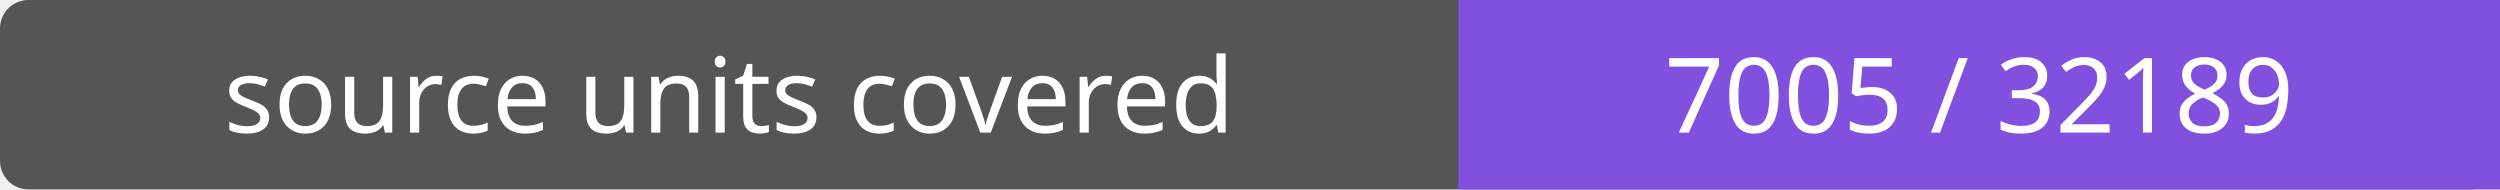
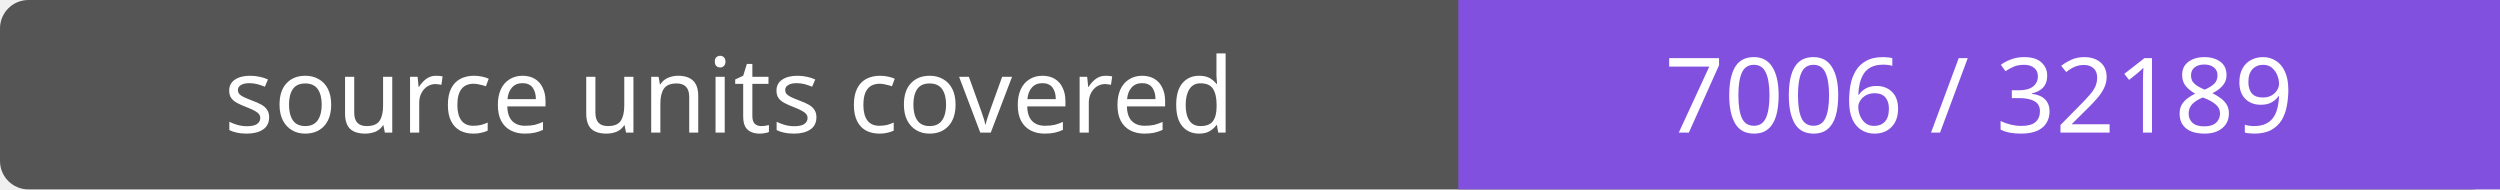
- <svg xmlns="http://www.w3.org/2000/svg" width="264" height="20" role="img" aria-label="source units covered: 7005 / 32189">
+ <svg xmlns="http://www.w3.org/2000/svg" width="264" height="20" role="img" aria-label="source units covered: 7006 / 32189">
  <rect width="264" height="20" rx="3" fill="#555" />
  <path fill="#8250df" d="M154 0h110v20H154z" />
  <g fill="#fff" text-anchor="middle" font-family="Verdana,sans-serif" font-size="11">
    <text x="77.0" y="14">source units covered</text>
-     <text x="209.0" y="14">7005 / 32189</text>
+     <text x="209.0" y="14">7006 / 32189</text>
  </g>
</svg>
